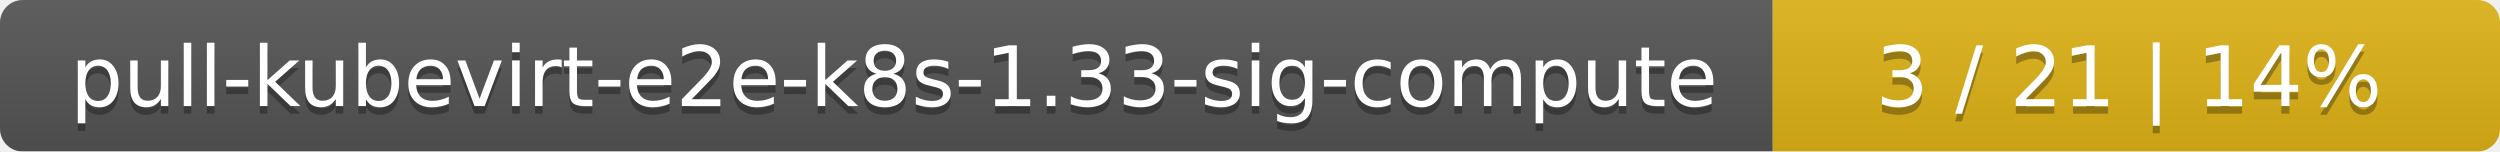
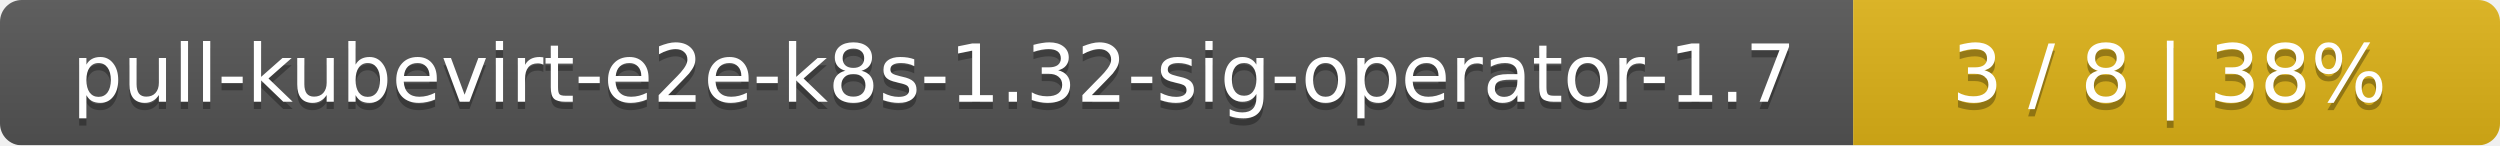
- <svg xmlns="http://www.w3.org/2000/svg" width="330" height="20">
+ <svg xmlns="http://www.w3.org/2000/svg" width="344" height="20">
  <linearGradient id="smooth" x2="0" y2="100%">
    <stop offset="0" stop-color="#bbb" stop-opacity=".1" />
    <stop offset="1" stop-opacity=".1" />
  </linearGradient>
  <mask id="round">
-     <rect width="330" height="20" rx="3" fill="#fff" />
+     <rect width="344" height="20" rx="3" fill="#fff" />
  </mask>
  <g mask="url(#round)">
-     <rect width="234" height="20" fill="#555" />
-     <rect x="234" width="96" height="20" fill="#dfb317" />
-     <rect width="330" height="20" fill="url(#smooth)" />
+     <rect width="255" height="20" fill="#555" />
+     <rect x="255" width="89" height="20" fill="#dfb317" />
+     <rect width="344" height="20" fill="url(#smooth)" />
  </g>
  <g fill="#fff" text-anchor="middle" font-family="DejaVu Sans,Verdana,Geneva,sans-serif" font-size="11">
-     <text x="118" y="15" fill="#010101" fill-opacity=".3">pull-kubevirt-e2e-k8s-1.33-sig-compute</text>
-     <text x="118" y="14">pull-kubevirt-e2e-k8s-1.33-sig-compute</text>
-     <text x="281" y="15" fill="#010101" fill-opacity=".3">3 / 21    |    14%</text>
-     <text x="281" y="14">3 / 21    |    14%</text>
+     <text x="128.5" y="15" fill="#010101" fill-opacity=".3">pull-kubevirt-e2e-k8s-1.32-sig-operator-1.7</text>
+     <text x="128.5" y="14">pull-kubevirt-e2e-k8s-1.32-sig-operator-1.7</text>
+     <text x="298.5" y="15" fill="#010101" fill-opacity=".3">3 / 8    |    38%</text>
+     <text x="298.5" y="14">3 / 8    |    38%</text>
  </g>
</svg>
